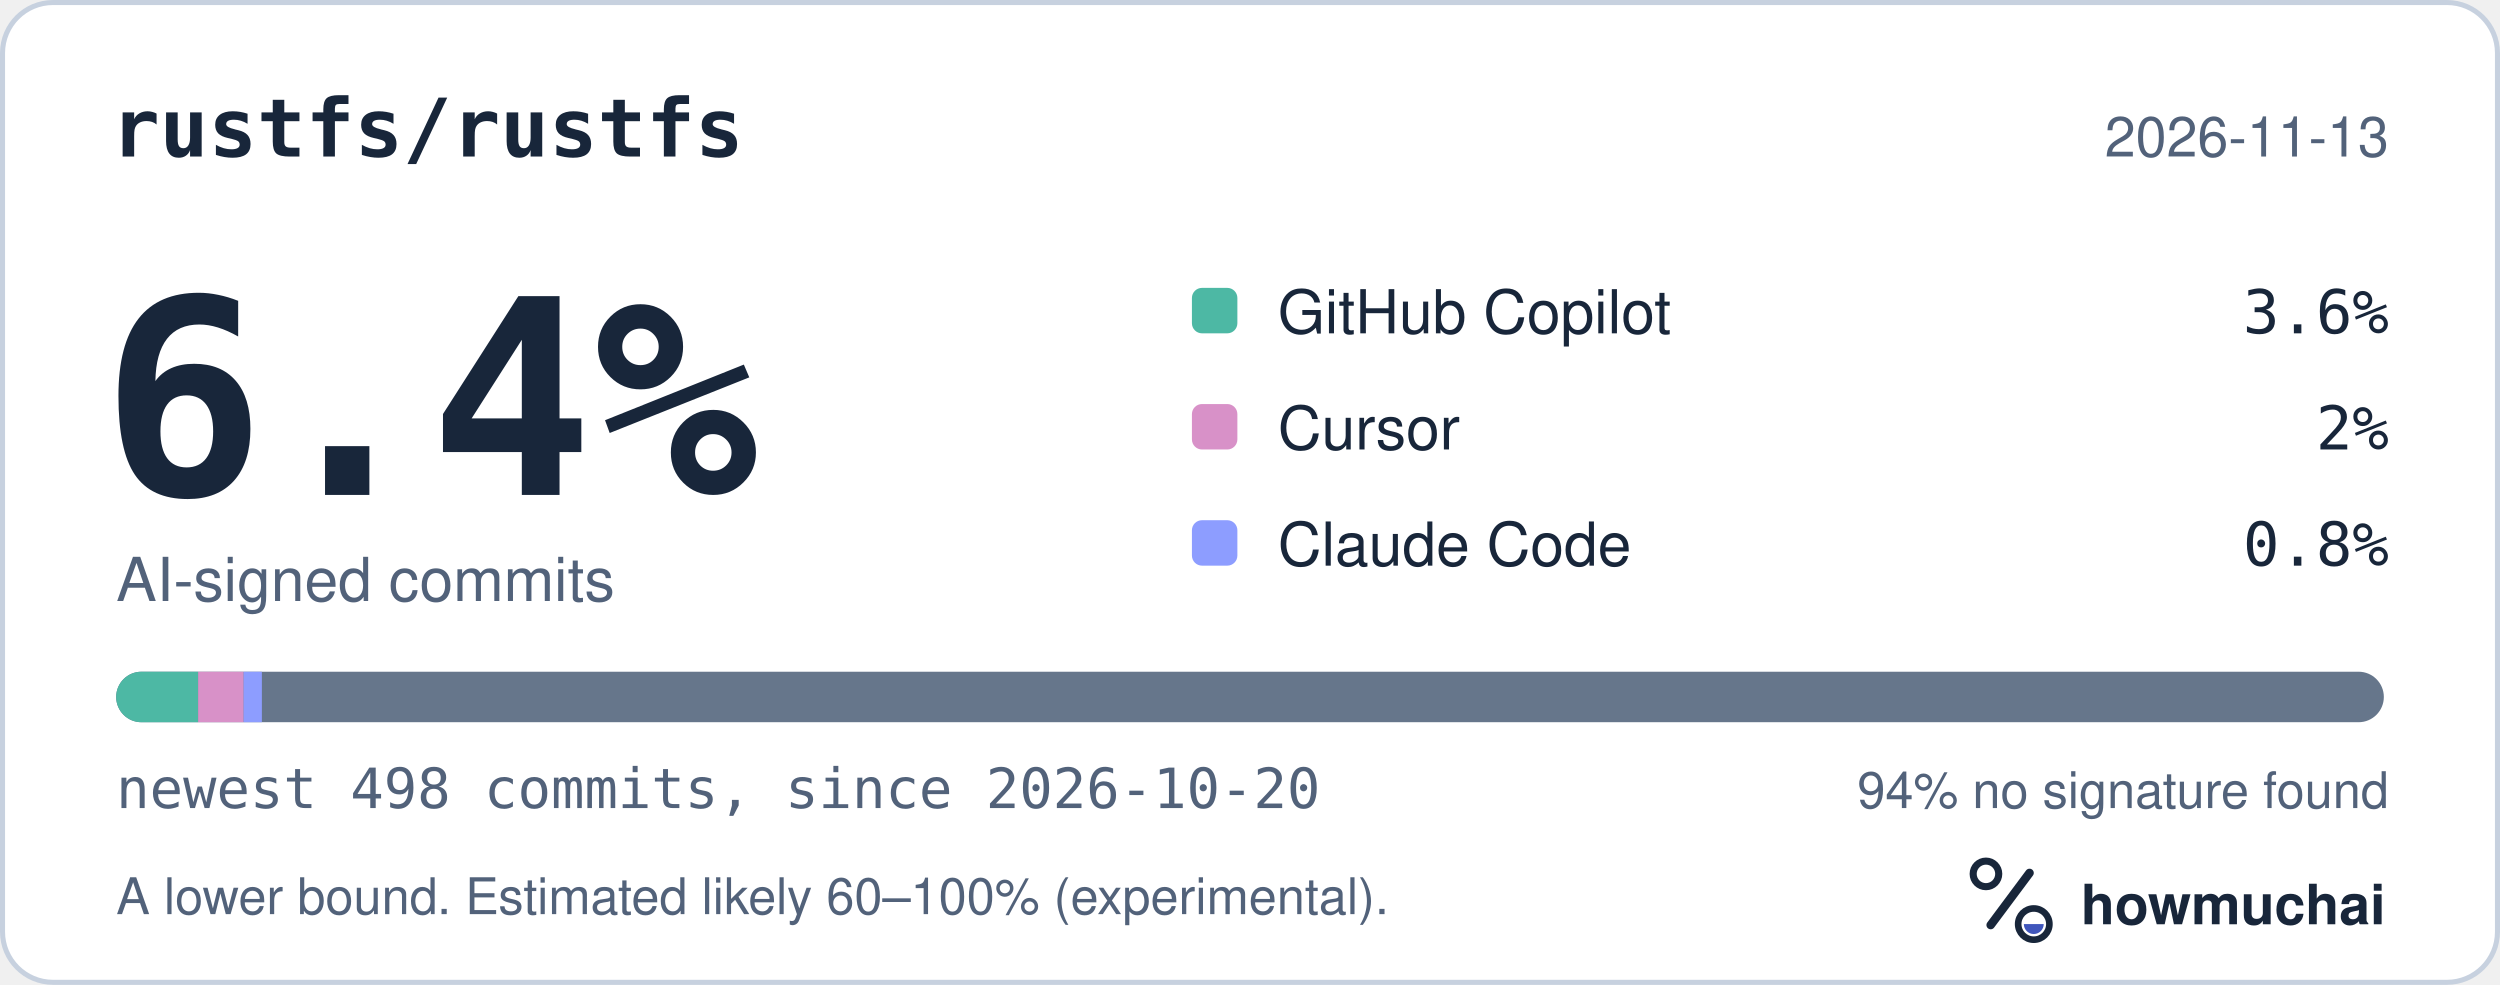
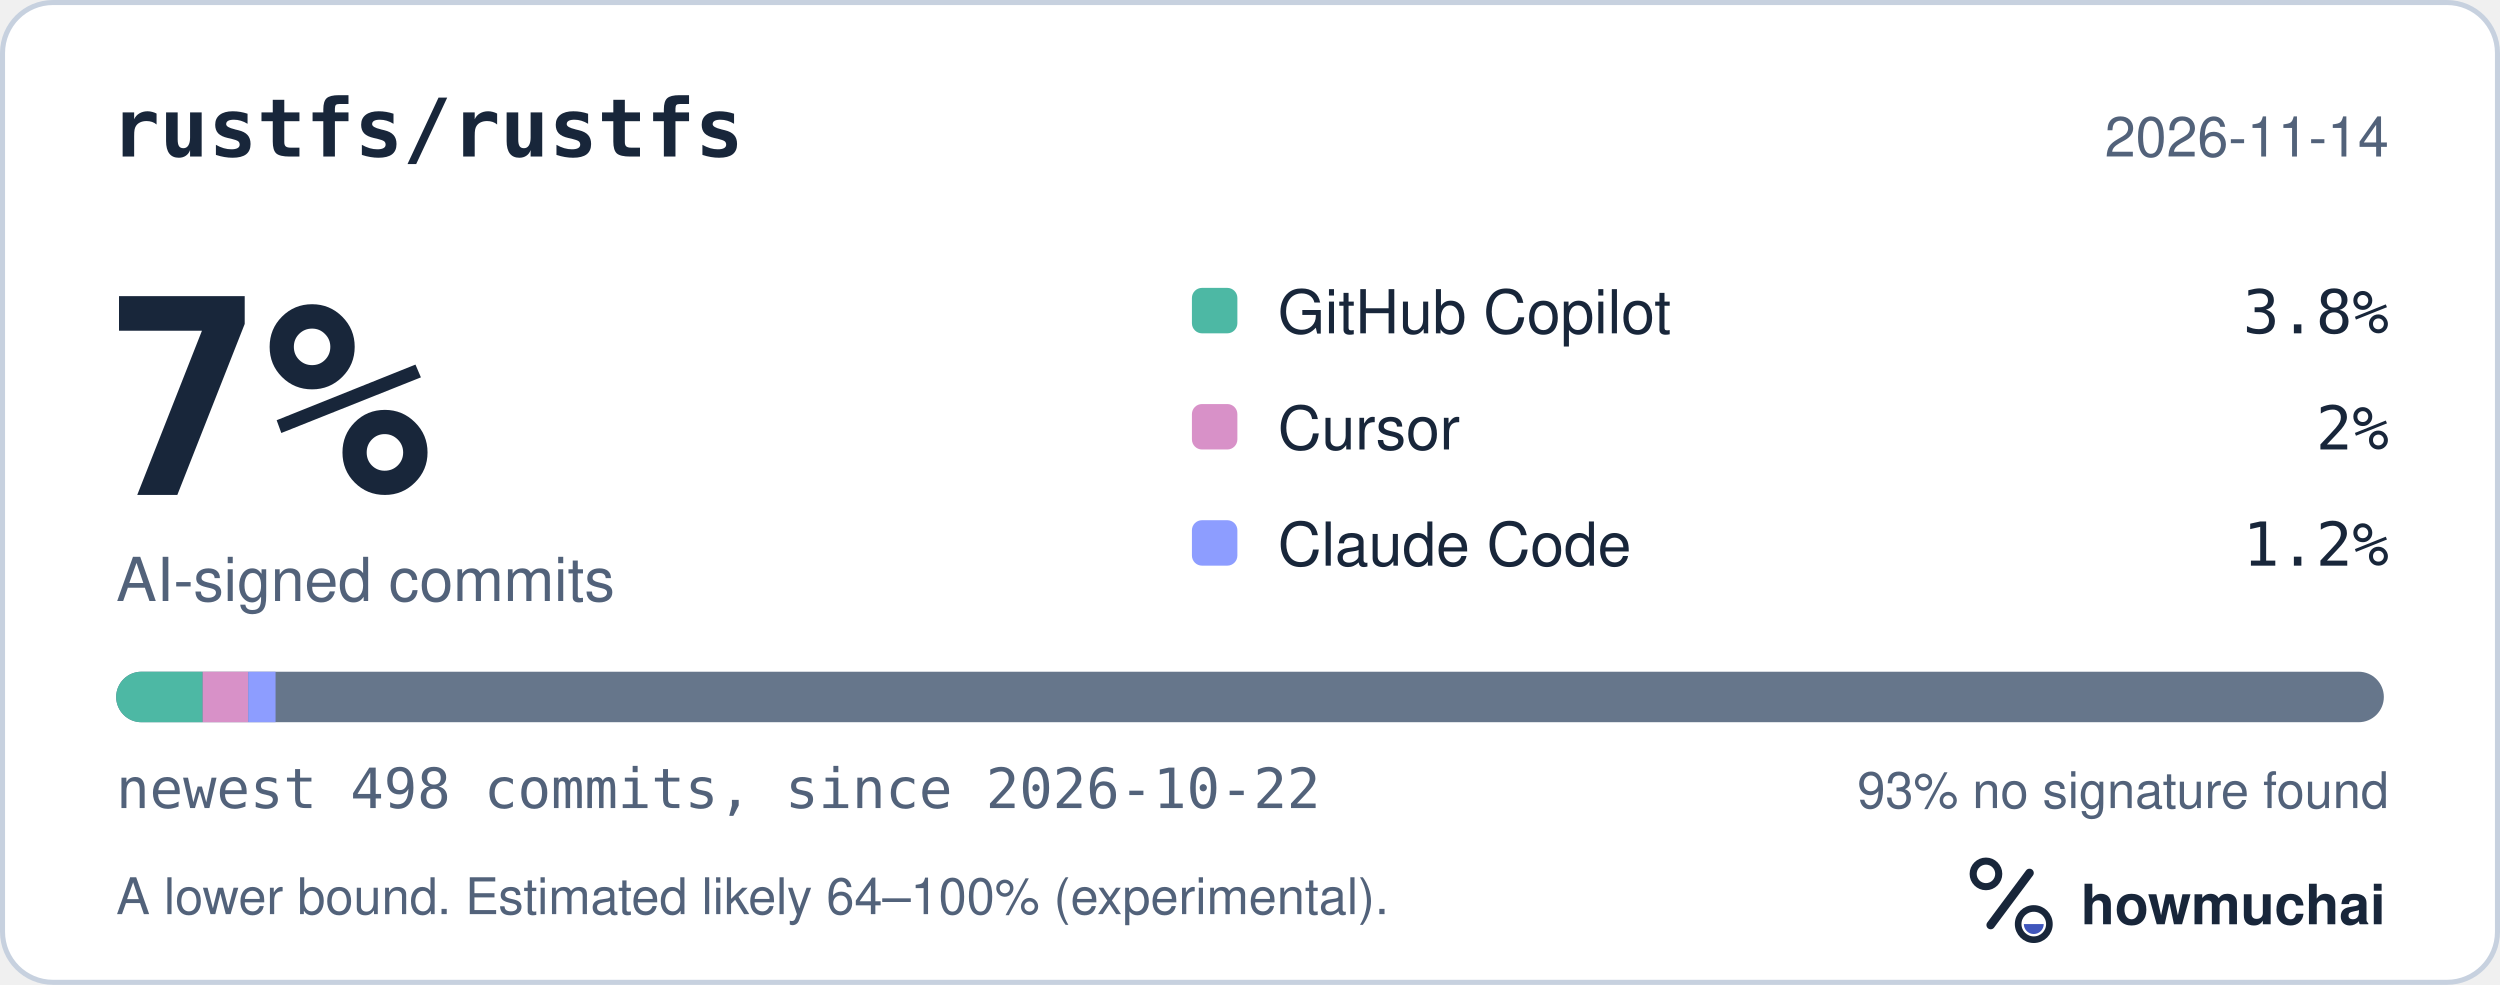
<svg xmlns="http://www.w3.org/2000/svg" width="495" height="195" viewBox="0 0 495 195" role="img" aria-labelledby="hm-t hm-d">
  <rect x="0.5" y="0.5" width="494" height="194" rx="10" fill="#FFFFFF" stroke="#C7D1DF" />
  <text x="22" y="31" fill="#18263A" font-family="ui-monospace, SF Mono, Menlo, Consolas, IBM Plex Mono, monospace" font-size="16" font-weight="600">rustfs/rustfs</text>
-   <text x="473" y="31" fill="#52627A" font-family="-apple-system, BlinkMacSystemFont, Segoe UI, Helvetica, Arial, Fira Sans, sans-serif" font-size="11" text-anchor="end">2026-11-13</text>
-   <text x="20" y="98" fill="#18263A" font-family="ui-monospace, SF Mono, Menlo, Consolas, IBM Plex Mono, monospace" font-size="54" font-weight="700">6.4%</text>
+   <text x="473" y="31" fill="#52627A" font-family="-apple-system, BlinkMacSystemFont, Segoe UI, Helvetica, Arial, Fira Sans, sans-serif" font-size="11" text-anchor="end">2026-11-14</text>
+   <text x="20" y="98" fill="#18263A" font-family="ui-monospace, SF Mono, Menlo, Consolas, IBM Plex Mono, monospace" font-size="54" font-weight="700">7%</text>
  <text x="23" y="119" fill="#52627A" font-family="-apple-system, BlinkMacSystemFont, Segoe UI, Helvetica, Arial, Fira Sans, sans-serif" font-size="12">AI-signed commits</text>
  <rect x="236" y="57" width="9" height="9" rx="2" fill="#4DB8A4" />
  <text x="253" y="66" fill="#18263A" font-family="-apple-system, BlinkMacSystemFont, Segoe UI, Helvetica, Arial, Fira Sans, sans-serif" font-size="12">GitHub Copilot</text>
-   <text x="473" y="66" fill="#18263A" font-family="ui-monospace, SF Mono, Menlo, Consolas, IBM Plex Mono, monospace" font-size="12" text-anchor="end">3.6%</text>
+   <text x="473" y="66" fill="#18263A" font-family="ui-monospace, SF Mono, Menlo, Consolas, IBM Plex Mono, monospace" font-size="12" text-anchor="end">3.8%</text>
  <rect x="236" y="80" width="9" height="9" rx="2" fill="#D891C8" />
  <text x="253" y="89" fill="#18263A" font-family="-apple-system, BlinkMacSystemFont, Segoe UI, Helvetica, Arial, Fira Sans, sans-serif" font-size="12">Cursor</text>
  <text x="473" y="89" fill="#18263A" font-family="ui-monospace, SF Mono, Menlo, Consolas, IBM Plex Mono, monospace" font-size="12" text-anchor="end">2%</text>
  <rect x="236" y="103" width="9" height="9" rx="2" fill="#8D9DFF" />
  <text x="253" y="112" fill="#18263A" font-family="-apple-system, BlinkMacSystemFont, Segoe UI, Helvetica, Arial, Fira Sans, sans-serif" font-size="12">Claude Code</text>
-   <text x="473" y="112" fill="#18263A" font-family="ui-monospace, SF Mono, Menlo, Consolas, IBM Plex Mono, monospace" font-size="12" text-anchor="end">0.8%</text>
+   <text x="473" y="112" fill="#18263A" font-family="ui-monospace, SF Mono, Menlo, Consolas, IBM Plex Mono, monospace" font-size="12" text-anchor="end">1.2%</text>
  <defs>
    <clipPath id="hm-bar">
      <rect x="23" y="133" width="449" height="10" rx="5" />
    </clipPath>
  </defs>
  <rect x="23" y="133" width="449" height="10" rx="5" fill="#66768B" />
  <g clip-path="url(#hm-bar)">
-     <rect x="23.00" y="133" width="16.23" height="10" fill="#4DB8A4" />
-     <rect x="39.23" y="133" width="9.02" height="10" fill="#D891C8" />
-     <rect x="48.24" y="133" width="3.61" height="10" fill="#8D9DFF" />
+     <rect x="23.00" y="133" width="17.13" height="10" fill="#4DB8A4" />
+     <rect x="40.13" y="133" width="9.02" height="10" fill="#D891C8" />
+     <rect x="49.15" y="133" width="5.41" height="10" fill="#8D9DFF" />
  </g>
-   <text x="23" y="160" fill="#52627A" font-family="ui-monospace, SF Mono, Menlo, Consolas, IBM Plex Mono, monospace" font-size="11">newest 498 commits, since 2026-10-20</text>
-   <text x="473" y="160" fill="#52627A" font-family="-apple-system, BlinkMacSystemFont, Segoe UI, Helvetica, Arial, Fira Sans, sans-serif" font-size="10" text-anchor="end">94% no signature found</text>
-   <text x="23" y="181" fill="#52627A" font-family="-apple-system, BlinkMacSystemFont, Segoe UI, Helvetica, Arial, Fira Sans, sans-serif" font-size="10">A lower bound. Estimated likely 60–100% (experimental).</text>
+   <text x="23" y="160" fill="#52627A" font-family="ui-monospace, SF Mono, Menlo, Consolas, IBM Plex Mono, monospace" font-size="11">newest 498 commits, since 2026-10-22</text>
+   <text x="473" y="160" fill="#52627A" font-family="-apple-system, BlinkMacSystemFont, Segoe UI, Helvetica, Arial, Fira Sans, sans-serif" font-size="10" text-anchor="end">93% no signature found</text>
+   <text x="23" y="181" fill="#52627A" font-family="-apple-system, BlinkMacSystemFont, Segoe UI, Helvetica, Arial, Fira Sans, sans-serif" font-size="10">A lower bound. Estimated likely 64–100% (experimental).</text>
  <g transform="translate(386 166) scale(0.046875)">
    <circle cx="154" cy="150" r="54" fill="none" stroke="#18263A" stroke-width="30" />
    <path d="M174 366 338 146" fill="none" stroke="#18263A" stroke-width="36" stroke-linecap="round" />
    <circle cx="356" cy="362" r="66" fill="none" stroke="#18263A" stroke-width="28" />
    <path d="M314 362a42 42 0 0 0 84 0Z" fill="#4056BC" />
  </g>
  <text x="412" y="183" fill="#18263A" font-family="-apple-system, BlinkMacSystemFont, Segoe UI, Helvetica, Arial, Fira Sans, sans-serif" font-size="11" font-weight="650">howmuchai</text>
</svg>
